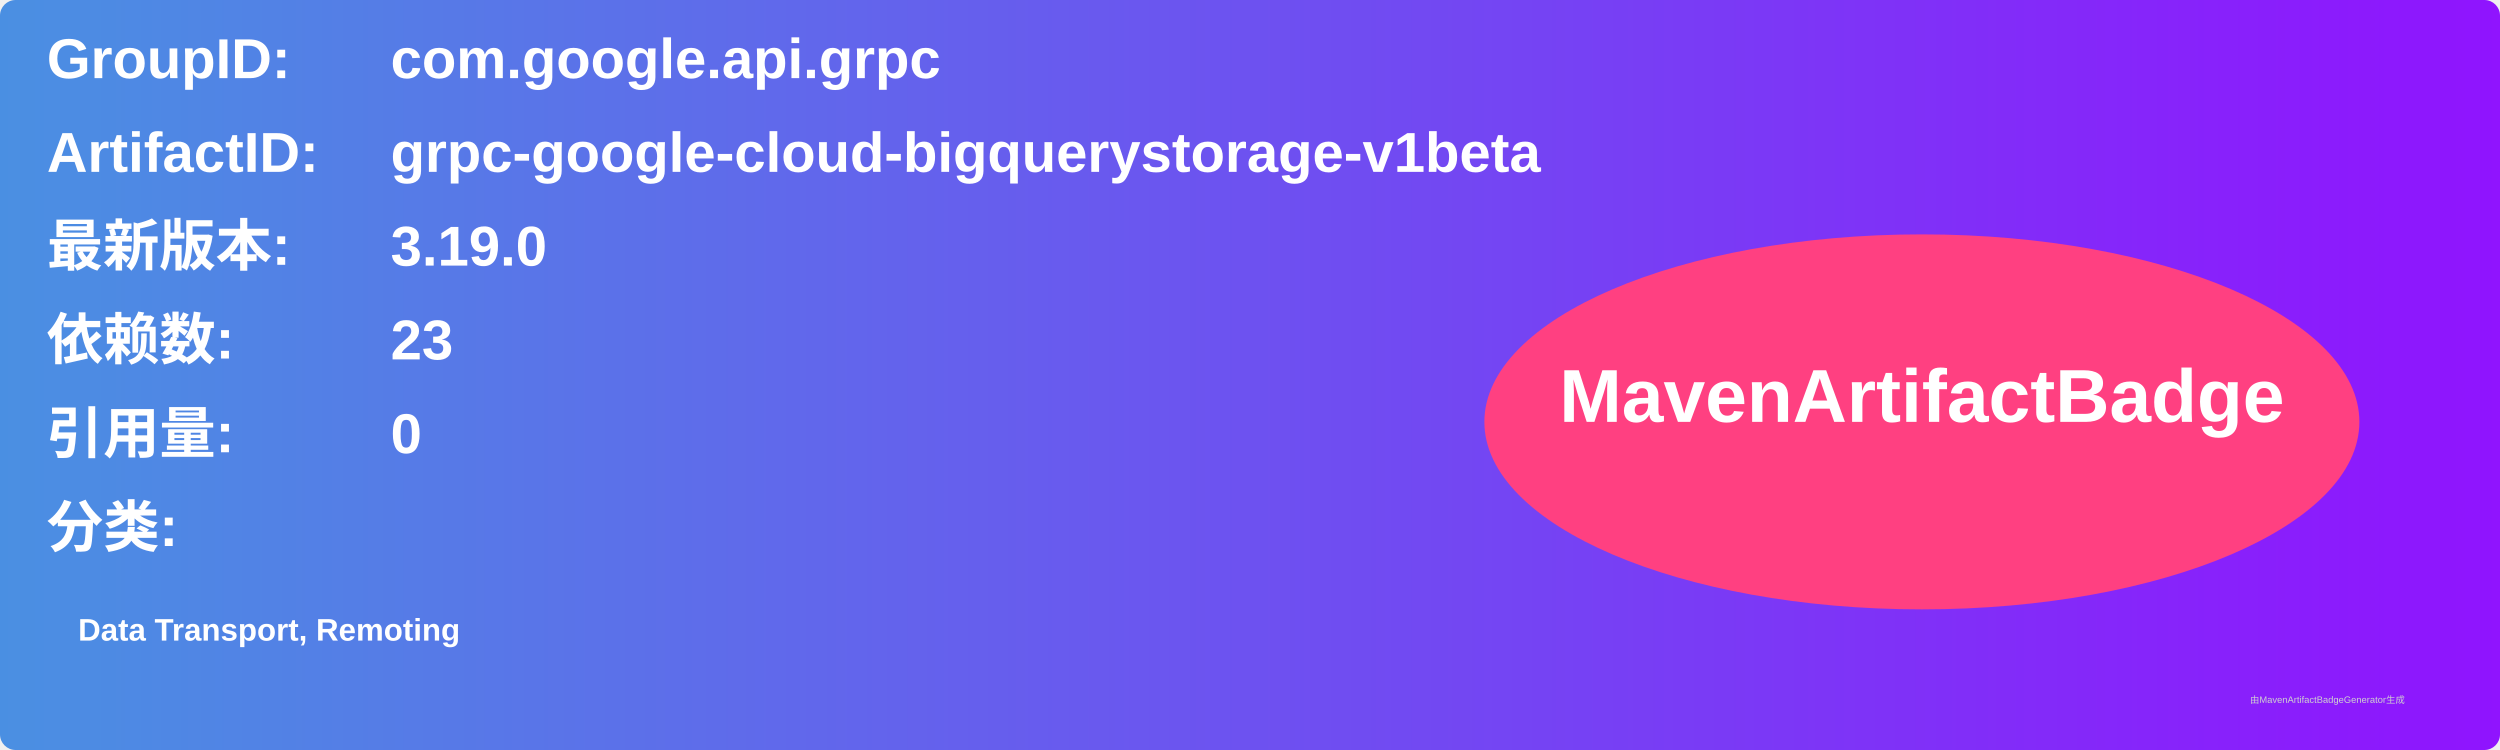
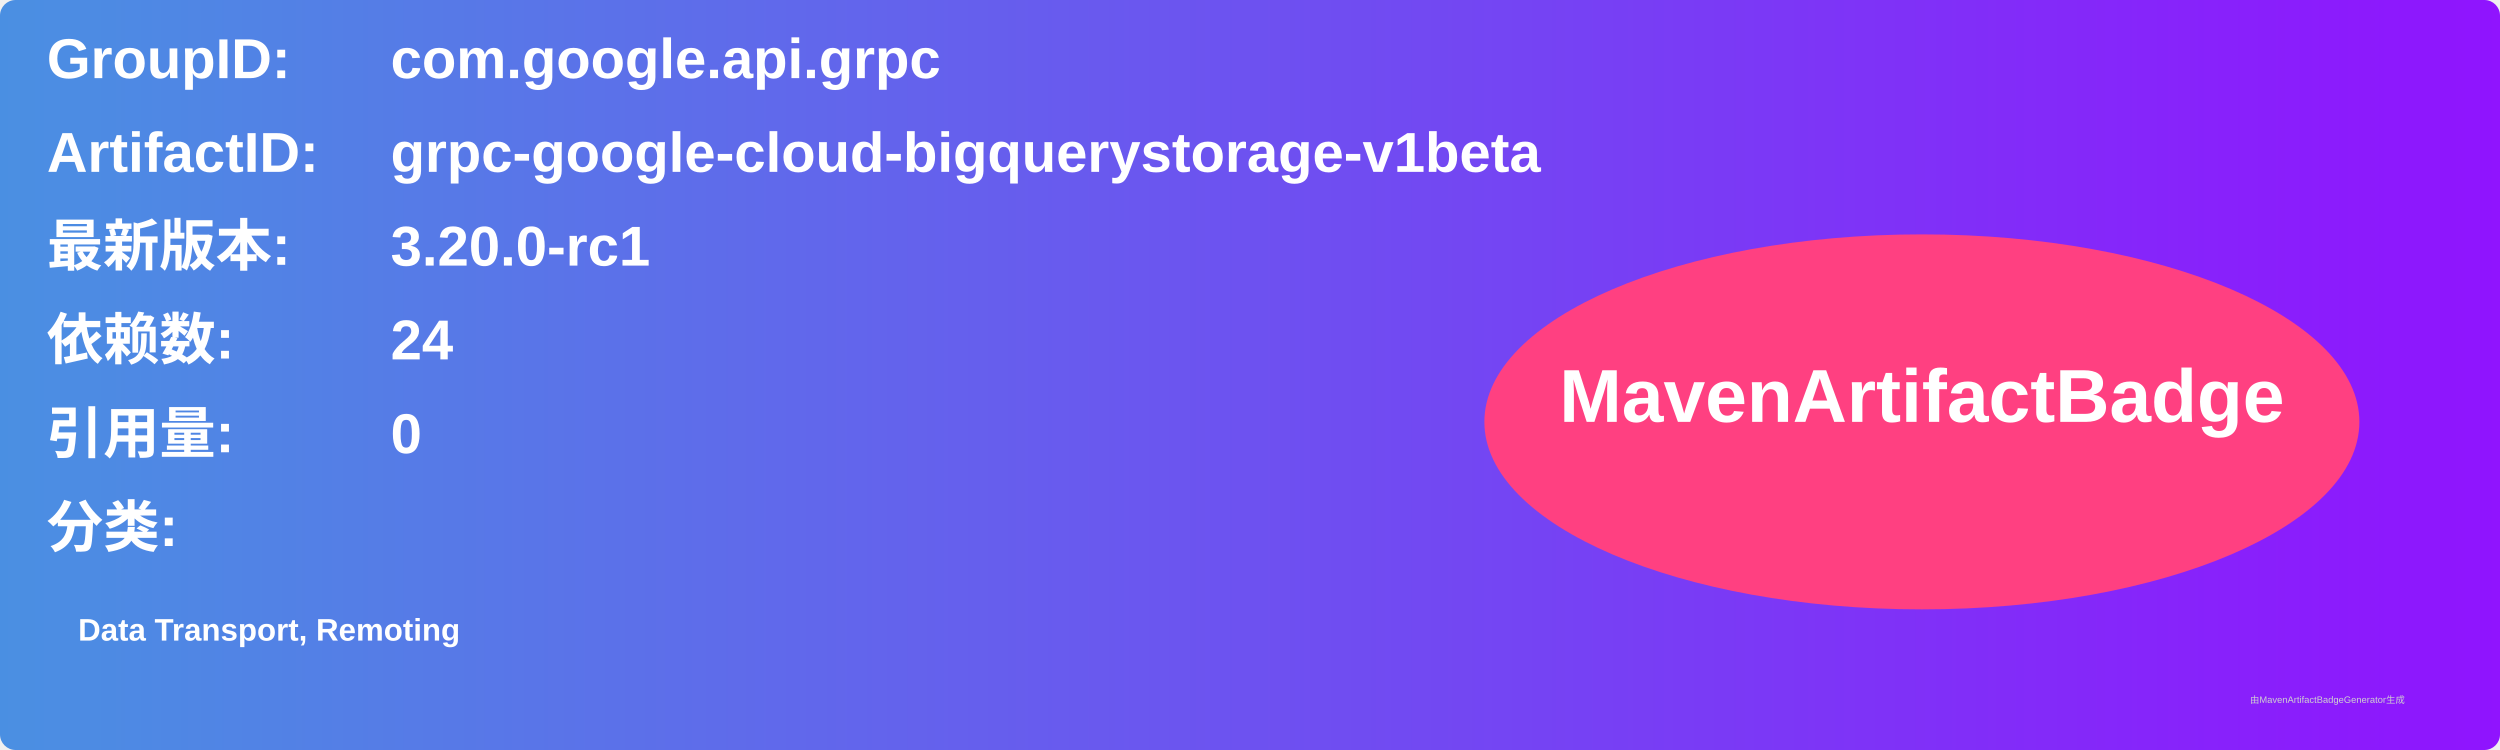
<svg xmlns="http://www.w3.org/2000/svg" width="800" height="240" viewBox="0 0 800 240">
  <linearGradient id="grad" x1="0%" y1="0%" x2="100%" y2="0%">
    <stop offset="0%" stop-color="#4a90e2" />
    <stop offset="100%" stop-color="#9013fe" />
  </linearGradient>
  <rect width="100%" height="100%" rx="5" ry="5" fill="url(#grad)" />
  <g transform="translate(15, 15)">
    <text x="0" y="10" font-family="Arial" font-size="18" fill="white" font-weight="bold" width="260">GroupID:</text>
    <text x="110" y="10" font-family="Arial" font-size="18" fill="white" font-weight="bold" width="460">com.google.api.grpc</text>
    <text x="0" y="40" font-family="Arial" font-size="18" fill="white" font-weight="bold" width="260">ArtifactID:</text>
    <text x="110" y="40" font-family="Arial" font-size="18" fill="white" font-weight="bold" width="460">grpc-google-cloud-bigquerystorage-v1beta</text>
    <text x="0" y="70" font-family="Arial" font-size="18" fill="white" font-weight="bold">最新版本:</text>
    <text x="110" y="70" font-family="Arial" font-size="18" fill="white" font-weight="bold">
-       <tspan font-weight="bold">3.19.0</tspan>
+       <tspan font-weight="bold">3.20.0-rc1</tspan>
    </text>
    <text x="0" y="100" font-family="Arial" font-size="18" fill="white" font-weight="bold">依赖数: </text>
    <text x="110" y="100" font-family="Arial" font-size="18" fill="white">
-       <tspan font-weight="bold">23</tspan>
+       <tspan font-weight="bold">24</tspan>
    </text>
    <text x="0" y="130" font-family="Arial" font-size="18" fill="white" font-weight="bold">引用量: </text>
    <text x="110" y="130" font-family="Arial" font-size="18" fill="white">
      <tspan font-weight="bold">0</tspan>
    </text>
    <text x="0" y="160" font-family="Arial" font-size="18" fill="white" font-weight="bold">分类:</text>
    <text x="10" y="190" font-family="Arial" font-size="10" fill="white">
      <tspan font-weight="bold">Data Transport, Remoting</tspan>
    </text>
    <ellipse cx="600" cy="120" rx="140" ry="60" fill="#ff4081" />
    <text x="600" y="120" text-anchor="middle" font-family="Arial" font-size="24" fill="white" font-weight="bold">MavenArtifactBadge</text>
  </g>
  <text x="720" y="225" font-family="Arial" font-size="3" fill="#d0d0d0">由MavenArtifactBadgeGenerator生成</text>
</svg>
